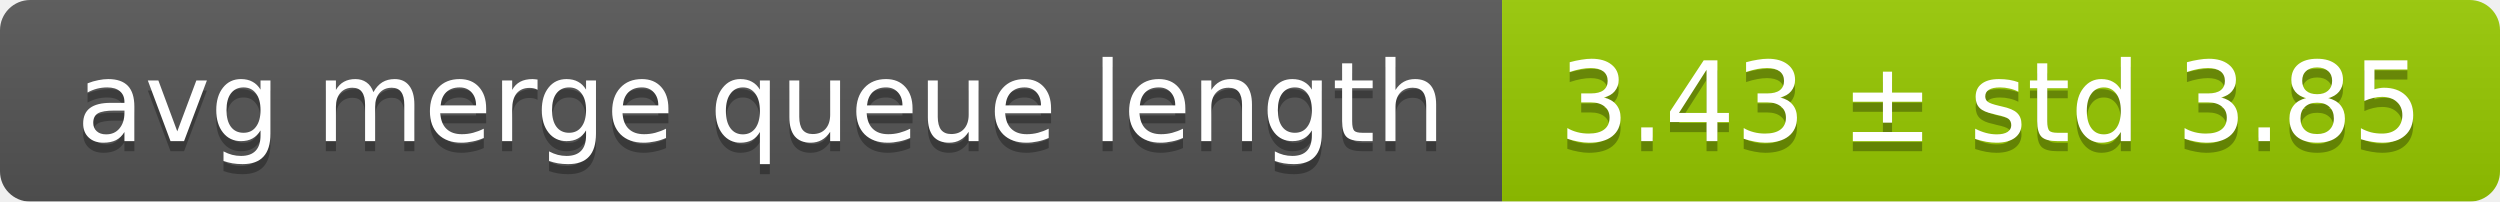
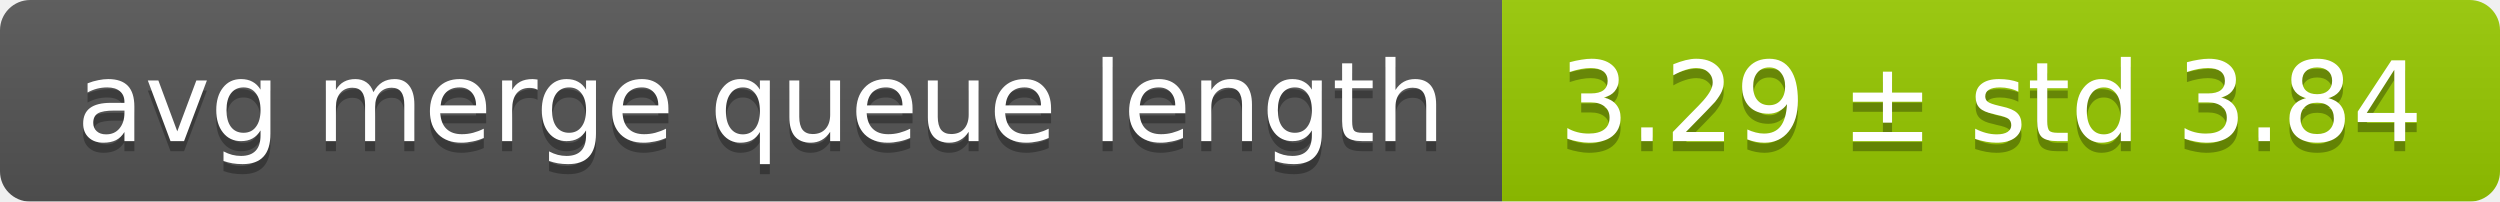
<svg xmlns="http://www.w3.org/2000/svg" width="248" height="20">
  <linearGradient id="smooth" x2="0" y2="100%">
    <stop offset="0" stop-color="#bbb" stop-opacity=".1" />
    <stop offset="1" stop-opacity=".1" />
  </linearGradient>
  <mask id="round">
    <rect width="248" height="20" rx="3" fill="#fff" />
  </mask>
  <g mask="url(#round)">
    <rect width="149" height="20" fill="#555" />
    <rect x="149" width="99" height="20" fill="#97ca00" />
    <rect width="248" height="20" fill="url(#smooth)" />
  </g>
  <g fill="#fff" text-anchor="middle" font-family="DejaVu Sans,Verdana,Geneva,sans-serif" font-size="11">
    <text x="75.5" y="15" fill="#010101" fill-opacity=".3">avg merge queue length</text>
    <text x="75.5" y="14">avg merge queue length</text>
-     <text x="197.5" y="15" fill="#010101" fill-opacity=".3">3.43 ± std 3.85</text>
-     <text x="197.5" y="14">3.43 ± std 3.85</text>
+     <text x="197.5" y="15" fill="#010101" fill-opacity=".3">3.29 ± std 3.84</text>
+     <text x="197.5" y="14">3.29 ± std 3.84</text>
  </g>
</svg>
